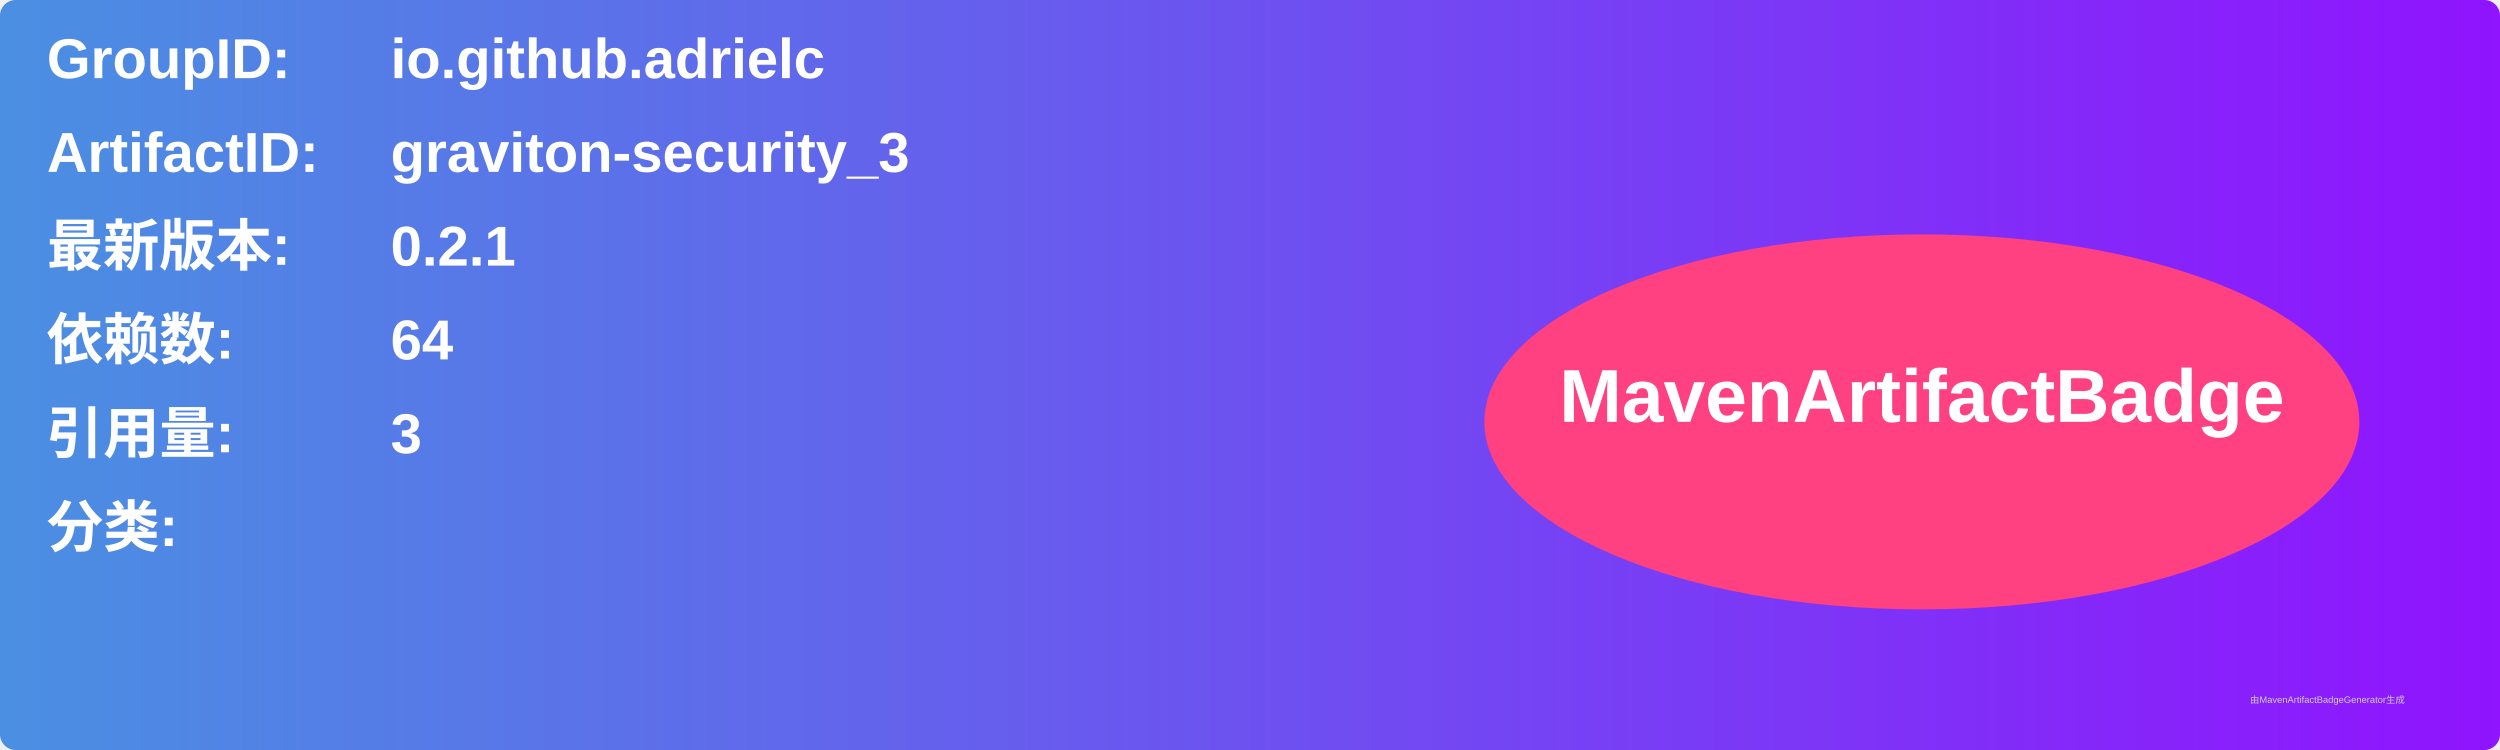
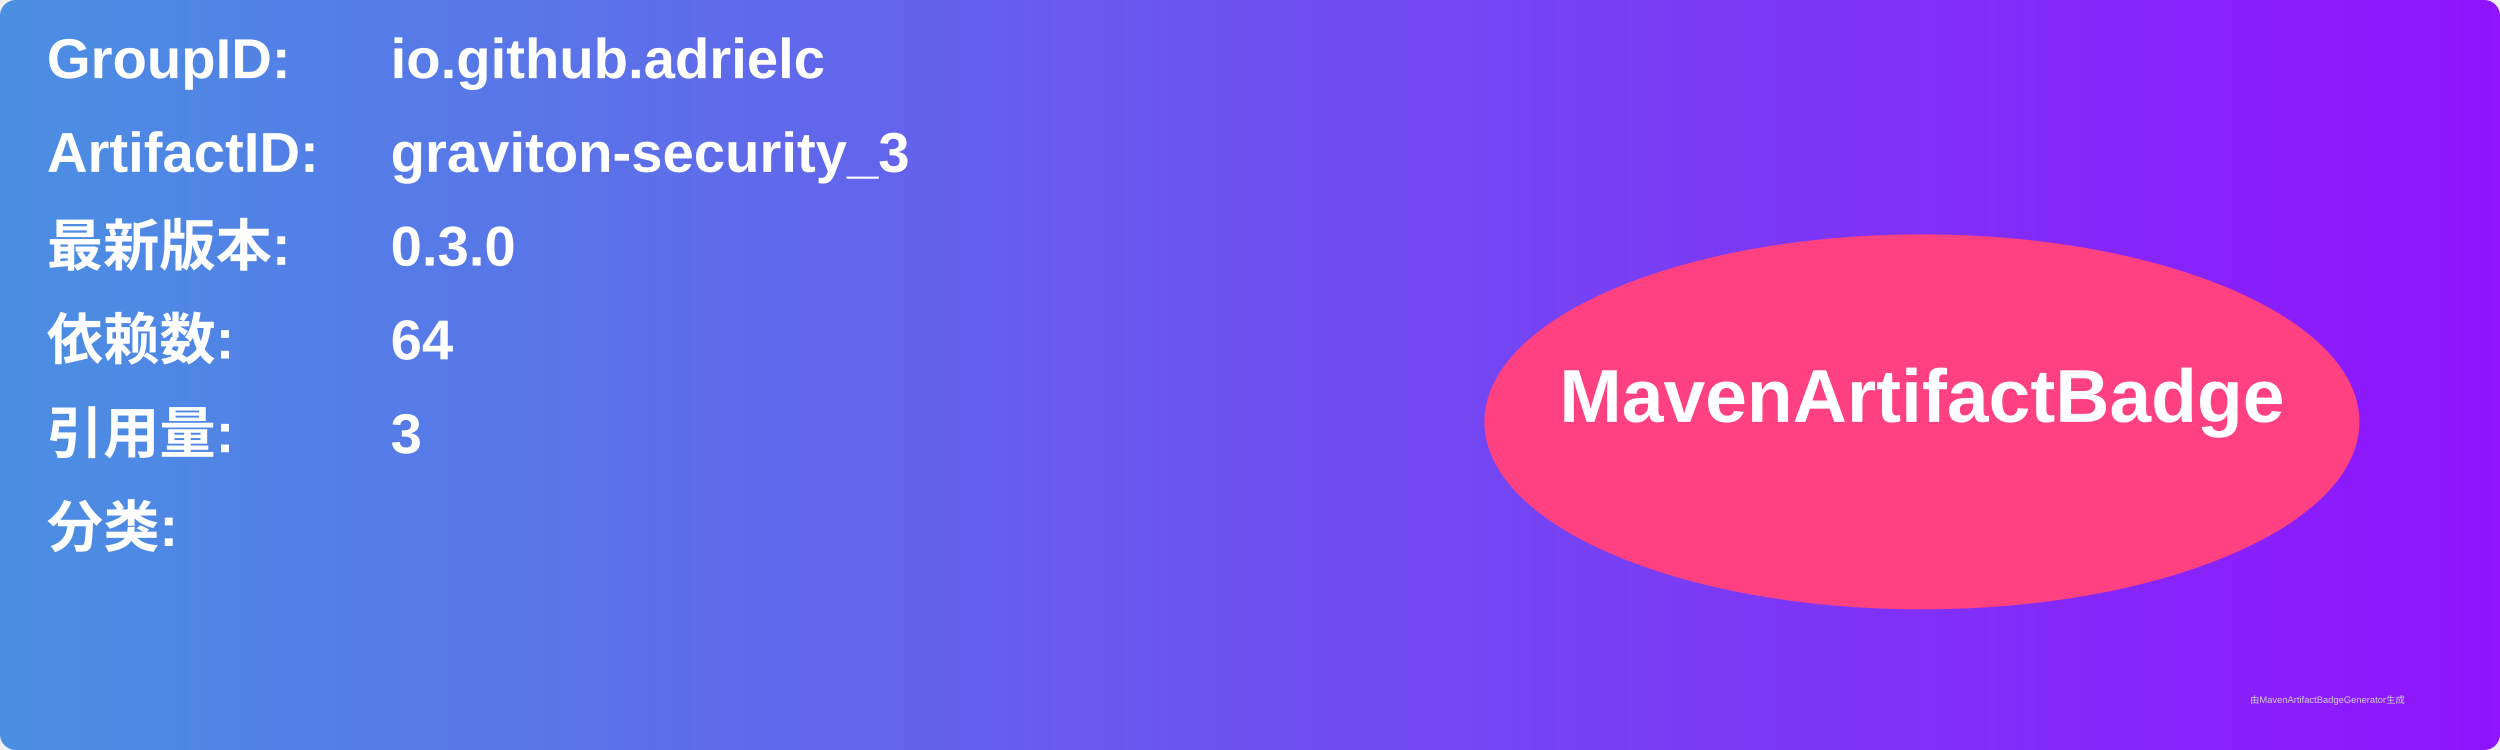
<svg xmlns="http://www.w3.org/2000/svg" width="800" height="240" viewBox="0 0 800 240">
  <linearGradient id="grad" x1="0%" y1="0%" x2="100%" y2="0%">
    <stop offset="0%" stop-color="#4a90e2" />
    <stop offset="100%" stop-color="#9013fe" />
  </linearGradient>
  <rect width="100%" height="100%" rx="5" ry="5" fill="url(#grad)" />
  <g transform="translate(15, 15)">
    <text x="0" y="10" font-family="Arial" font-size="18" fill="white" font-weight="bold" width="260">GroupID:</text>
    <text x="110" y="10" font-family="Arial" font-size="18" fill="white" font-weight="bold" width="460">io.github.adrielc</text>
    <text x="0" y="40" font-family="Arial" font-size="18" fill="white" font-weight="bold" width="260">ArtifactID:</text>
    <text x="110" y="40" font-family="Arial" font-size="18" fill="white" font-weight="bold" width="460">graviton-security_3</text>
    <text x="0" y="70" font-family="Arial" font-size="18" fill="white" font-weight="bold">最新版本:</text>
    <text x="110" y="70" font-family="Arial" font-size="18" fill="white" font-weight="bold">
-       <tspan font-weight="bold">0.2.1</tspan>
+       <tspan font-weight="bold">0.3.0</tspan>
    </text>
    <text x="0" y="100" font-family="Arial" font-size="18" fill="white" font-weight="bold">依赖数: </text>
    <text x="110" y="100" font-family="Arial" font-size="18" fill="white">
      <tspan font-weight="bold">64</tspan>
    </text>
    <text x="0" y="130" font-family="Arial" font-size="18" fill="white" font-weight="bold">引用量: </text>
    <text x="110" y="130" font-family="Arial" font-size="18" fill="white">
      <tspan font-weight="bold">3</tspan>
    </text>
    <text x="0" y="160" font-family="Arial" font-size="18" fill="white" font-weight="bold">分类:</text>
    <text x="10" y="190" font-family="Arial" font-size="10" fill="white">
      <tspan font-weight="bold" />
    </text>
    <ellipse cx="600" cy="120" rx="140" ry="60" fill="#ff4081" />
    <text x="600" y="120" text-anchor="middle" font-family="Arial" font-size="24" fill="white" font-weight="bold">MavenArtifactBadge</text>
  </g>
  <text x="720" y="225" font-family="Arial" font-size="3" fill="#d0d0d0">由MavenArtifactBadgeGenerator生成</text>
</svg>
